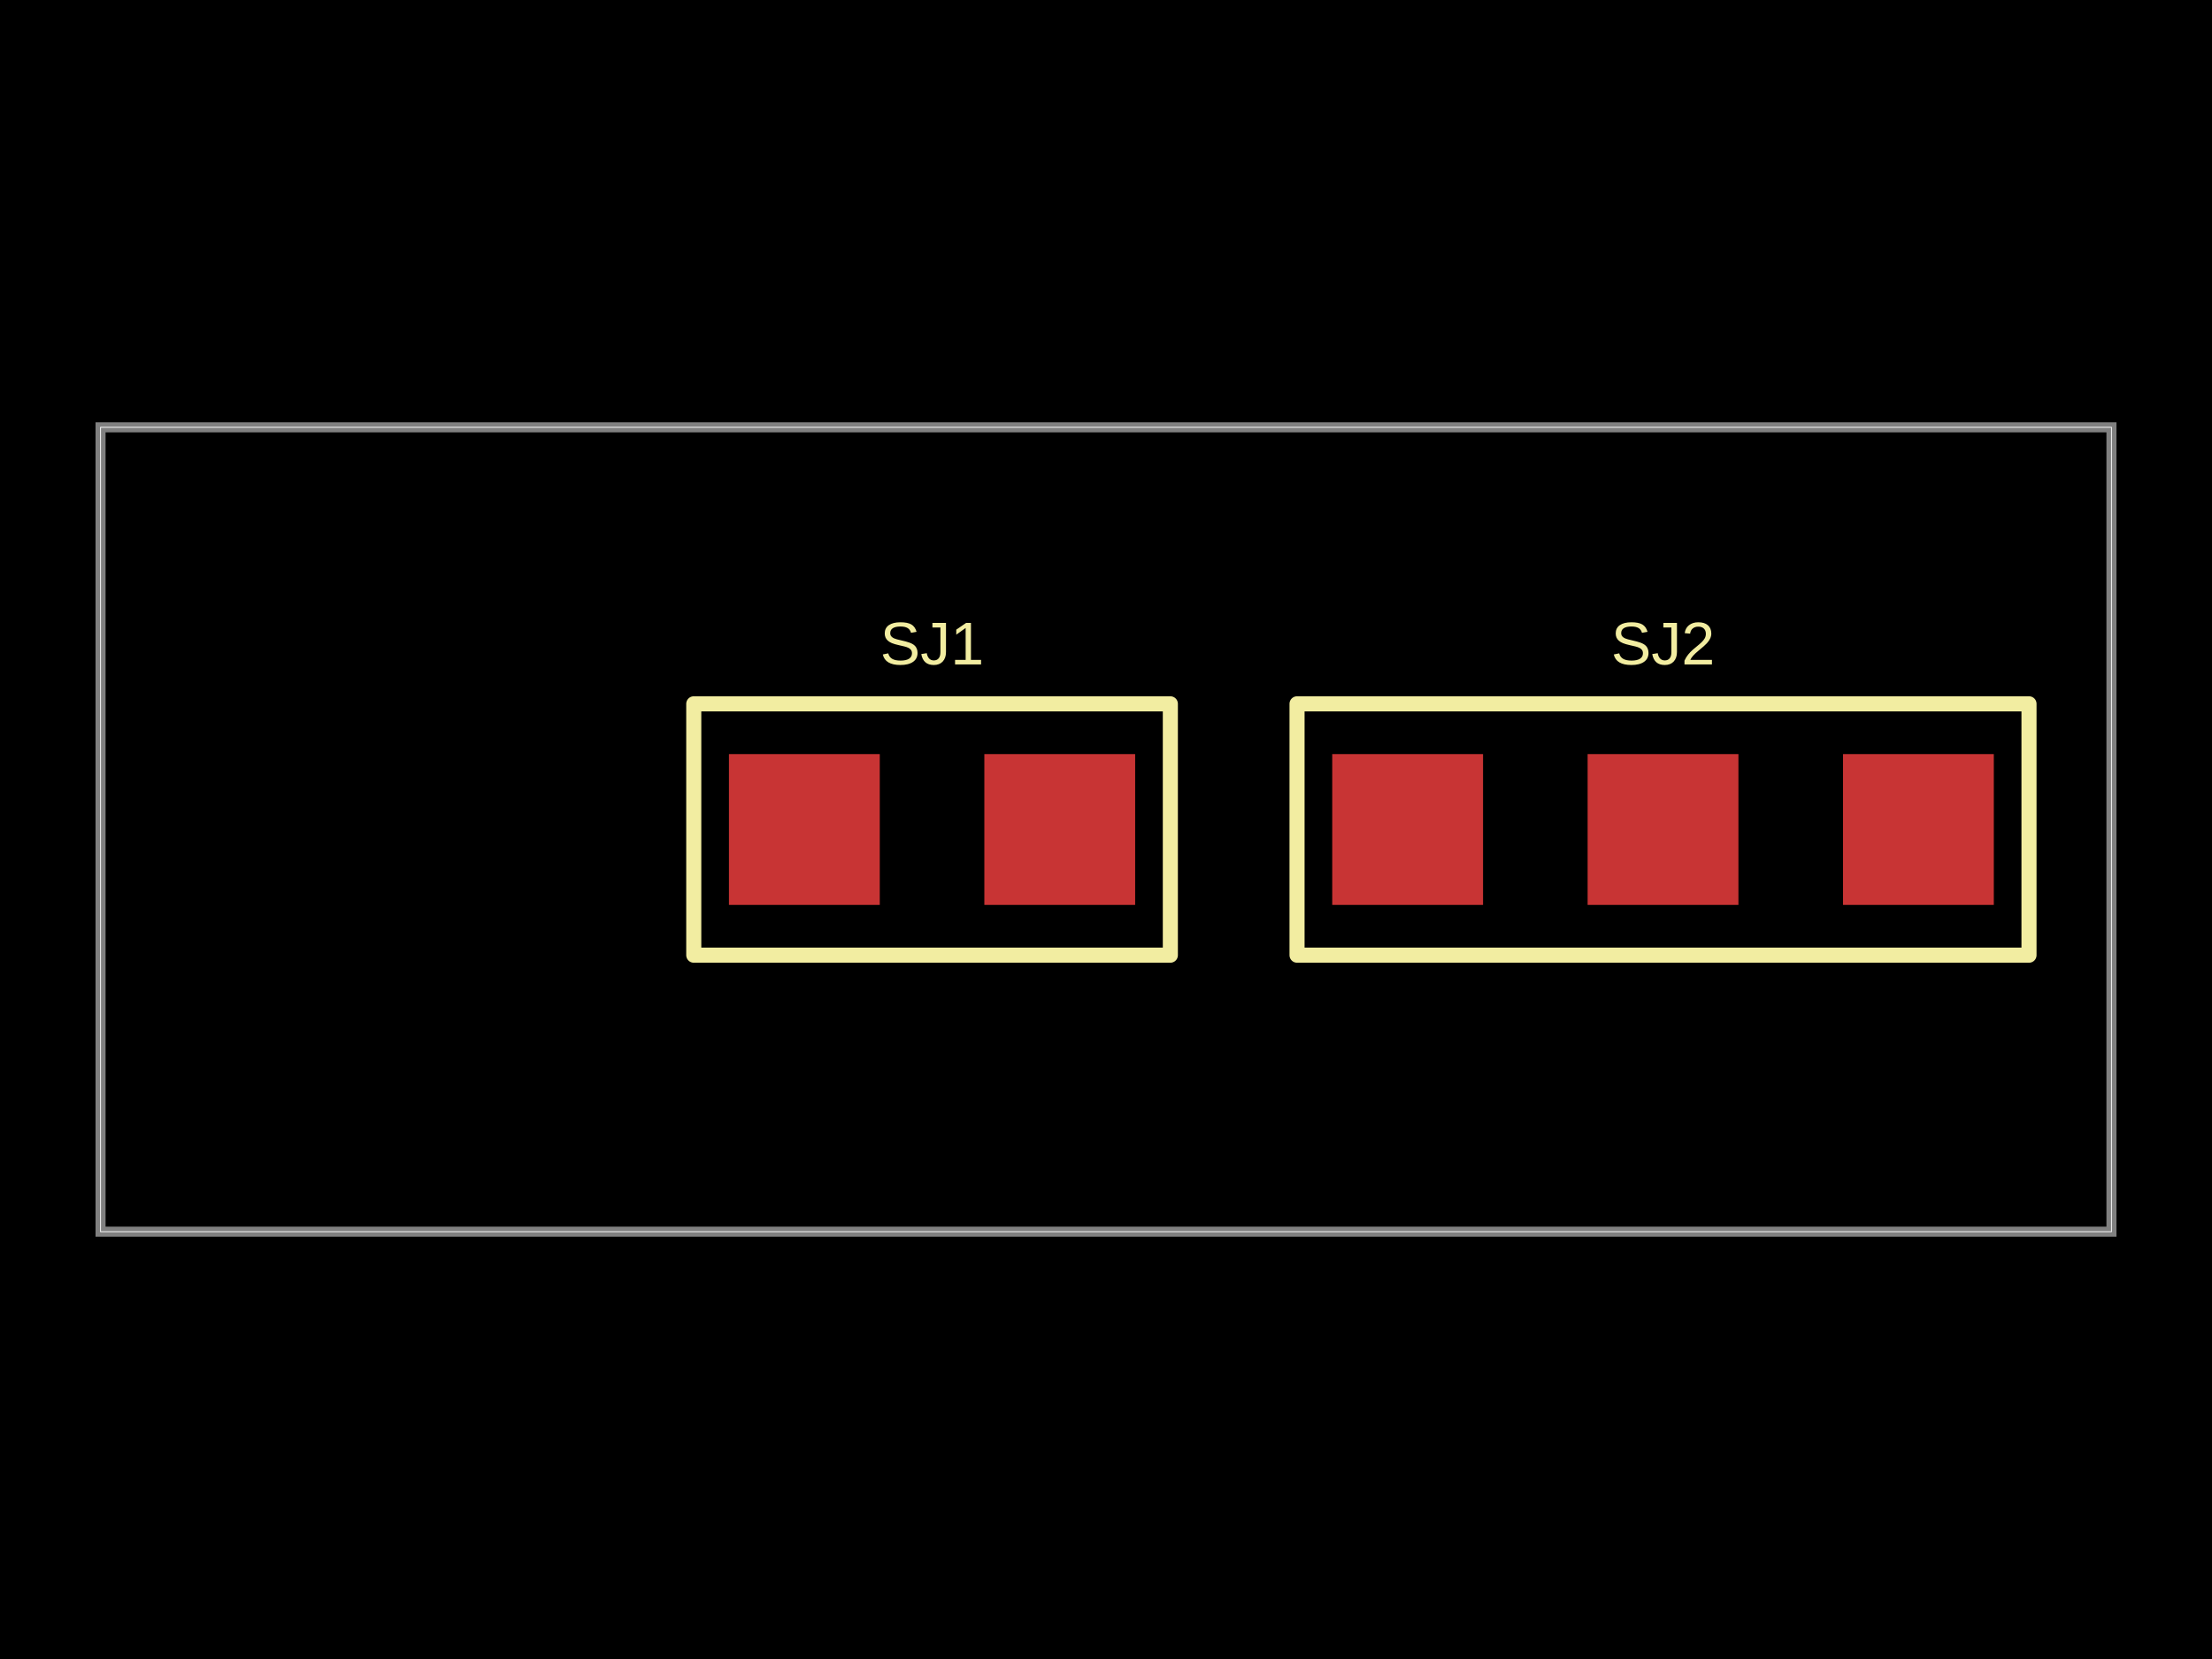
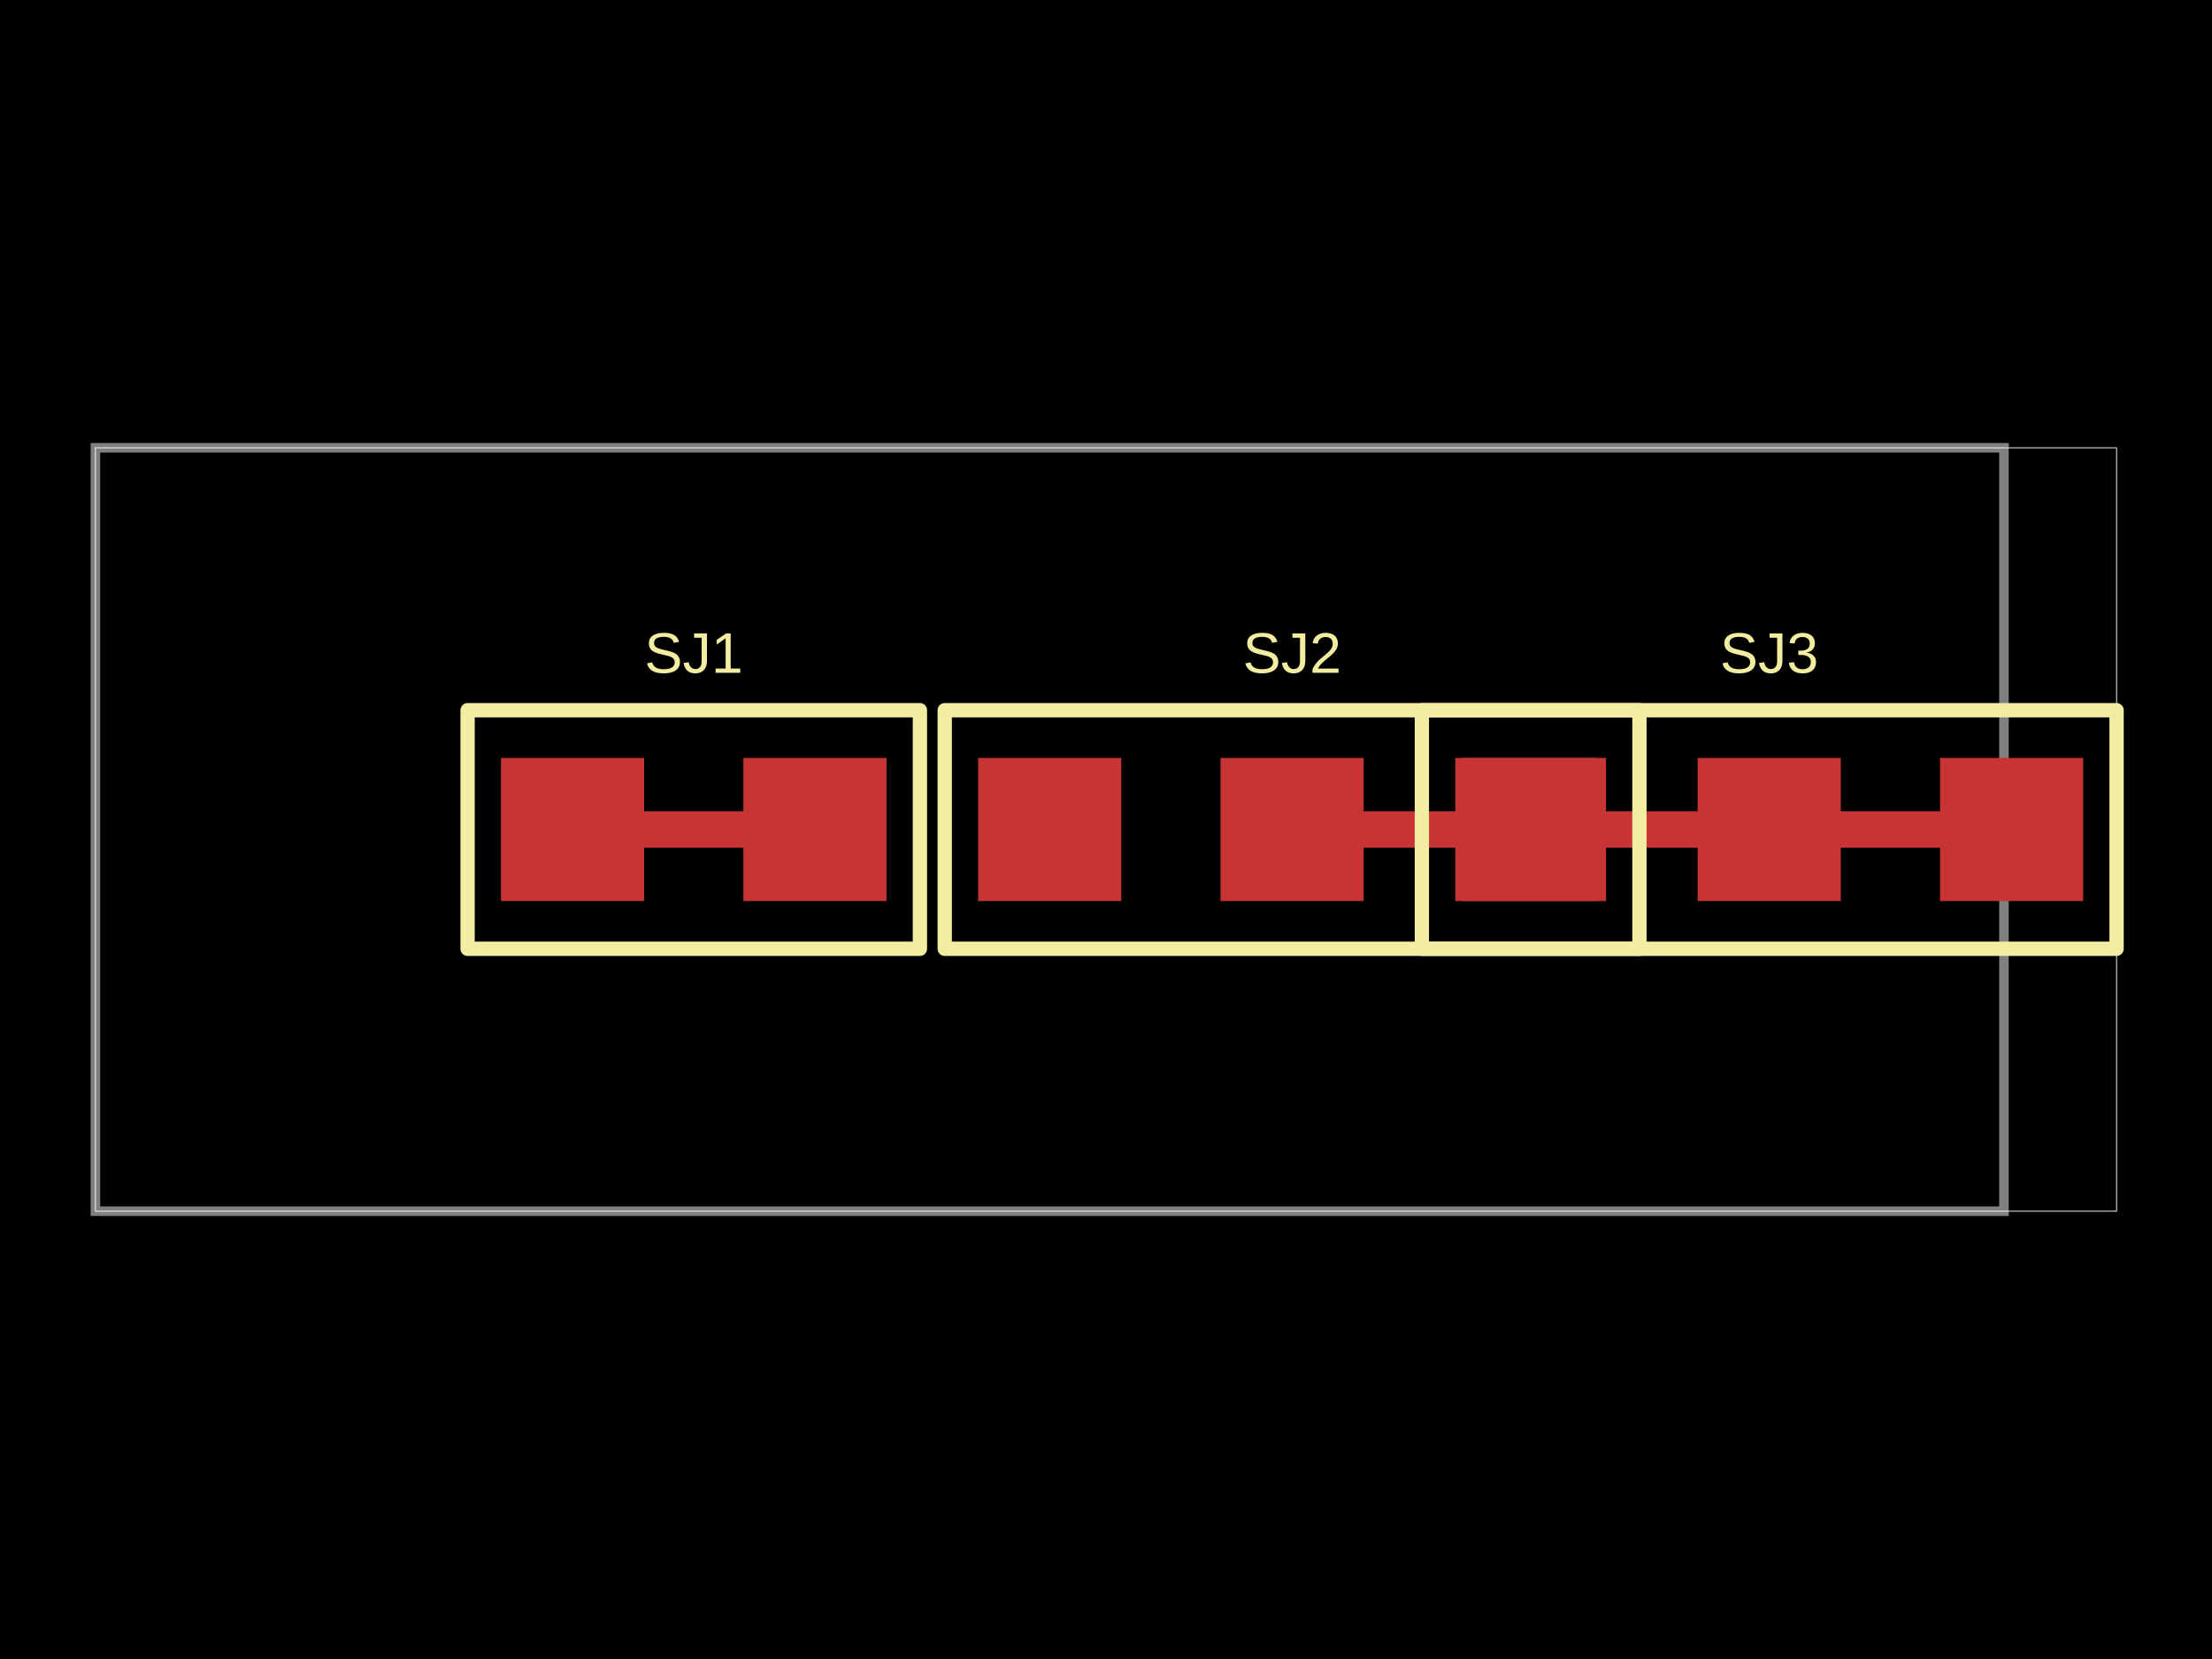
- <svg xmlns="http://www.w3.org/2000/svg" width="800" height="600" data-software-used-string="@tscircuit/core@0.0.1282">
+ <svg xmlns="http://www.w3.org/2000/svg" width="800" height="600" data-software-used-string="@tscircuit/core@0.0.1290">
  <style />
  <rect class="boundary" x="0" y="0" fill="#000" width="800" height="600" data-type="pcb_background" data-pcb-layer="global" />
-   <rect class="pcb-boundary" fill="none" stroke="#fff" stroke-width="0.3" x="36.364" y="154.545" width="727.273" height="290.909" data-type="pcb_boundary" data-pcb-layer="global" />
-   <path class="pcb-board" d="M 36.364 445.455 L 763.636 445.455 L 763.636 154.545 L 36.364 154.545 Z" fill="none" stroke="rgba(255, 255, 255, 0.5)" stroke-width="3.636" data-type="pcb_board" data-pcb-layer="board" />
-   <rect class="pcb-pad" fill="rgb(200, 52, 52)" x="263.636" y="272.727" width="54.545" height="54.545" data-type="pcb_smtpad" data-pcb-layer="top" />
-   <rect class="pcb-pad" fill="rgb(200, 52, 52)" x="356" y="272.727" width="54.545" height="54.545" data-type="pcb_smtpad" data-pcb-layer="top" />
-   <rect class="pcb-pad" fill="rgb(200, 52, 52)" x="481.818" y="272.727" width="54.545" height="54.545" data-type="pcb_smtpad" data-pcb-layer="top" />
-   <rect class="pcb-pad" fill="rgb(200, 52, 52)" x="574.182" y="272.727" width="54.545" height="54.545" data-type="pcb_smtpad" data-pcb-layer="top" />
-   <rect class="pcb-pad" fill="rgb(200, 52, 52)" x="666.545" y="272.727" width="54.545" height="54.545" data-type="pcb_smtpad" data-pcb-layer="top" />
-   <path class="pcb-silkscreen pcb-silkscreen-top" d="M 250.909 345.455 L 423.273 345.455 L 423.273 254.545 L 250.909 254.545 L 250.909 345.455 Z" fill="none" stroke="#f2eda1" stroke-width="5.455" stroke-linecap="round" stroke-linejoin="round" data-pcb-component-id="pcb_component_0" data-pcb-silkscreen-path-id="pcb_silkscreen_path_0" data-type="pcb_silkscreen_path" data-pcb-layer="top" />
-   <text x="0" y="0" dx="0" dy="0" fill="#f2eda1" font-family="Arial, sans-serif" font-size="21.818" text-anchor="middle" dominant-baseline="central" transform="matrix(1,0,0,1,337.0909,232.7273)" class="pcb-silkscreen-text pcb-silkscreen-top" data-pcb-silkscreen-text-id="pcb_silkscreen_text_0" stroke="none" data-type="pcb_silkscreen_text" data-pcb-layer="top">SJ1</text>
-   <path class="pcb-silkscreen pcb-silkscreen-top" d="M 469.091 345.455 L 733.818 345.455 L 733.818 254.545 L 469.091 254.545 L 469.091 345.455 Z" fill="none" stroke="#f2eda1" stroke-width="5.455" stroke-linecap="round" stroke-linejoin="round" data-pcb-component-id="pcb_component_1" data-pcb-silkscreen-path-id="pcb_silkscreen_path_1" data-type="pcb_silkscreen_path" data-pcb-layer="top" />
-   <text x="0" y="0" dx="0" dy="0" fill="#f2eda1" font-family="Arial, sans-serif" font-size="21.818" text-anchor="middle" dominant-baseline="central" transform="matrix(1,0,0,1,601.4545,232.7273)" class="pcb-silkscreen-text pcb-silkscreen-top" data-pcb-silkscreen-text-id="pcb_silkscreen_text_1" stroke="none" data-type="pcb_silkscreen_text" data-pcb-layer="top">SJ2</text>
+   <rect class="pcb-boundary" fill="none" stroke="#fff" stroke-width="0.3" x="34.513" y="161.95" width="730.975" height="276.1" data-type="pcb_boundary" data-pcb-layer="global" />
+   <path class="pcb-board" d="M 34.513 438.05 L 724.763 438.05 L 724.763 161.95 L 34.513 161.95 Z" fill="none" stroke="rgba(255, 255, 255, 0.5)" stroke-width="3.451" data-type="pcb_board" data-pcb-layer="board" />
+   <rect class="pcb-pad" fill="rgb(200, 52, 52)" x="181.191" y="274.116" width="51.769" height="51.769" data-type="pcb_smtpad" data-pcb-layer="top" />
+   <rect class="pcb-pad" fill="rgb(200, 52, 52)" x="268.852" y="274.116" width="51.769" height="51.769" data-type="pcb_smtpad" data-pcb-layer="top" />
+   <path class="pcb-trace" stroke="rgb(200, 52, 52)" fill="none" d="M 232.959 300 L 268.852 300" stroke-width="12.942" stroke-linecap="round" stroke-linejoin="round" shape-rendering="crispEdges" data-type="pcb_trace" data-pcb-layer="top" />
+   <rect class="pcb-pad" fill="rgb(200, 52, 52)" x="353.753" y="274.116" width="51.769" height="51.769" data-type="pcb_smtpad" data-pcb-layer="top" />
+   <rect class="pcb-pad" fill="rgb(200, 52, 52)" x="441.415" y="274.116" width="51.769" height="51.769" data-type="pcb_smtpad" data-pcb-layer="top" />
+   <rect class="pcb-pad" fill="rgb(200, 52, 52)" x="529.077" y="274.116" width="51.769" height="51.769" data-type="pcb_smtpad" data-pcb-layer="top" />
+   <path class="pcb-trace" stroke="rgb(200, 52, 52)" fill="none" d="M 493.184 300 L 529.077 300" stroke-width="12.942" stroke-linecap="round" stroke-linejoin="round" shape-rendering="crispEdges" data-type="pcb_trace" data-pcb-layer="top" />
+   <rect class="pcb-pad" fill="rgb(200, 52, 52)" x="526.316" y="274.116" width="51.769" height="51.769" data-type="pcb_smtpad" data-pcb-layer="top" />
+   <rect class="pcb-pad" fill="rgb(200, 52, 52)" x="613.978" y="274.116" width="51.769" height="51.769" data-type="pcb_smtpad" data-pcb-layer="top" />
+   <rect class="pcb-pad" fill="rgb(200, 52, 52)" x="701.639" y="274.116" width="51.769" height="51.769" data-type="pcb_smtpad" data-pcb-layer="top" />
+   <path class="pcb-trace" stroke="rgb(200, 52, 52)" fill="none" d="M 578.085 300 L 613.978 300" stroke-width="12.942" stroke-linecap="round" stroke-linejoin="round" shape-rendering="crispEdges" data-type="pcb_trace" data-pcb-layer="top" />
+   <path class="pcb-trace" stroke="rgb(200, 52, 52)" fill="none" d="M 665.746 300 L 701.639 300" stroke-width="12.942" stroke-linecap="round" stroke-linejoin="round" shape-rendering="crispEdges" data-type="pcb_trace" data-pcb-layer="top" />
+   <path class="pcb-silkscreen pcb-silkscreen-top" d="M 169.111 343.141 L 332.701 343.141 L 332.701 256.859 L 169.111 256.859 L 169.111 343.141 Z" fill="none" stroke="#f2eda1" stroke-width="5.177" stroke-linecap="round" stroke-linejoin="round" data-pcb-component-id="pcb_component_0" data-pcb-silkscreen-path-id="pcb_silkscreen_path_0" data-type="pcb_silkscreen_path" data-pcb-layer="top" />
+   <text x="0" y="0" dx="0" dy="0" fill="#f2eda1" font-family="Arial, sans-serif" font-size="20.708" text-anchor="middle" dominant-baseline="central" transform="matrix(1,0,0,1,250.906,236.1519)" class="pcb-silkscreen-text pcb-silkscreen-top" data-pcb-silkscreen-text-id="pcb_silkscreen_text_0" stroke="none" data-type="pcb_silkscreen_text" data-pcb-layer="top">SJ1</text>
+   <path class="pcb-silkscreen pcb-silkscreen-top" d="M 341.674 343.141 L 592.925 343.141 L 592.925 256.859 L 341.674 256.859 L 341.674 343.141 Z" fill="none" stroke="#f2eda1" stroke-width="5.177" stroke-linecap="round" stroke-linejoin="round" data-pcb-component-id="pcb_component_1" data-pcb-silkscreen-path-id="pcb_silkscreen_path_1" data-type="pcb_silkscreen_path" data-pcb-layer="top" />
+   <text x="0" y="0" dx="0" dy="0" fill="#f2eda1" font-family="Arial, sans-serif" font-size="20.708" text-anchor="middle" dominant-baseline="central" transform="matrix(1,0,0,1,467.2994,236.1519)" class="pcb-silkscreen-text pcb-silkscreen-top" data-pcb-silkscreen-text-id="pcb_silkscreen_text_1" stroke="none" data-type="pcb_silkscreen_text" data-pcb-layer="top">SJ2</text>
+   <path class="pcb-silkscreen pcb-silkscreen-top" d="M 514.236 343.141 L 765.487 343.141 L 765.487 256.859 L 514.236 256.859 L 514.236 343.141 Z" fill="none" stroke="#f2eda1" stroke-width="5.177" stroke-linecap="round" stroke-linejoin="round" data-pcb-component-id="pcb_component_2" data-pcb-silkscreen-path-id="pcb_silkscreen_path_2" data-type="pcb_silkscreen_path" data-pcb-layer="top" />
+   <text x="0" y="0" dx="0" dy="0" fill="#f2eda1" font-family="Arial, sans-serif" font-size="20.708" text-anchor="middle" dominant-baseline="central" transform="matrix(1,0,0,1,639.8619,236.1519)" class="pcb-silkscreen-text pcb-silkscreen-top" data-pcb-silkscreen-text-id="pcb_silkscreen_text_2" stroke="none" data-type="pcb_silkscreen_text" data-pcb-layer="top">SJ3</text>
</svg>
